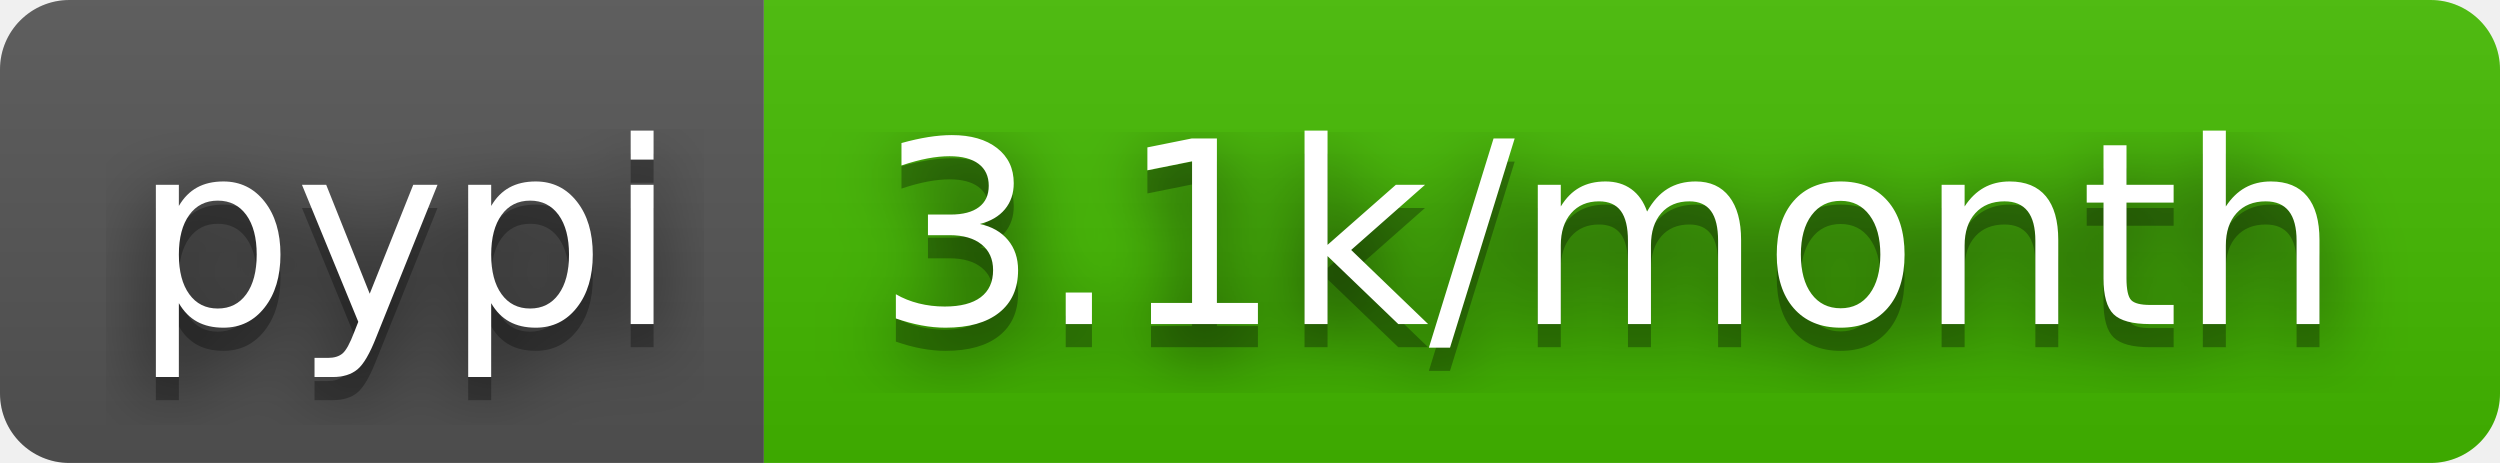
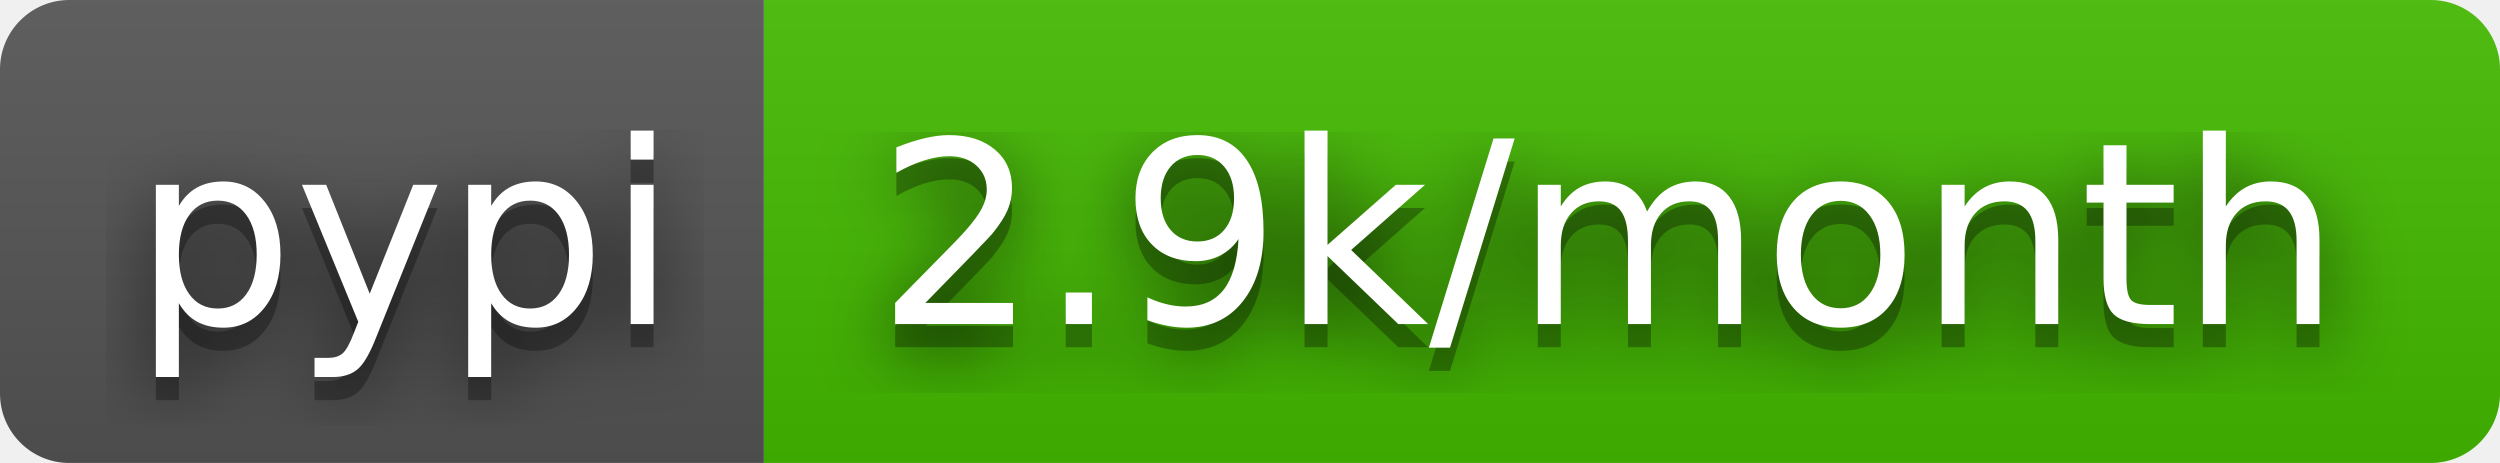
- <svg xmlns="http://www.w3.org/2000/svg" width="108" height="20" role="img" aria-label="pypi: 3.1k/month">
+ <svg xmlns="http://www.w3.org/2000/svg" width="108" height="20" role="img" aria-label="pypi: 2.9k/month">
  <filter id="blur">
    <feGaussianBlur stdDeviation="16" />
  </filter>
  <linearGradient id="s" x2="0" y2="100%">
    <stop offset="0" stop-color="#bbb" stop-opacity=".1" />
    <stop offset="1" stop-opacity=".1" />
  </linearGradient>
  <clipPath id="r">
    <rect width="108" height="20" rx="3" />
  </clipPath>
  <g clip-path="url(#r)">
    <rect width="33" height="20" fill="#555" />
    <rect x="33" width="75" height="20" fill="#4b0" />
    <rect width="108" height="20" fill="url(#s)" />
  </g>
  <g fill="#fff" text-anchor="middle" font-family="Verdana,Geneva,DejaVu Sans,sans-serif" text-rendering="geometricPrecision" font-size="110">
    <g transform="scale(.1)">
      <g aria-hidden="true" fill="#010101">
        <text x="175" y="150" fill-opacity=".8" filter="url(#blur)" textLength="230">pypi</text>
        <text x="175" y="150" fill-opacity=".3" textLength="230">pypi</text>
      </g>
      <text x="175" y="140" textLength="230">pypi</text>
    </g>
    <g transform="scale(.1)">
      <g aria-hidden="true" fill="#010101">
-         <text x="695" y="150" fill-opacity=".8" filter="url(#blur)" textLength="650">3.1k/month</text>
-         <text x="695" y="150" fill-opacity=".3" textLength="650">3.1k/month</text>
+         <text x="695" y="150" fill-opacity=".8" filter="url(#blur)" textLength="650">2.9k/month</text>
+         <text x="695" y="150" fill-opacity=".3" textLength="650">2.9k/month</text>
      </g>
-       <text x="695" y="140" textLength="650">3.1k/month</text>
+       <text x="695" y="140" textLength="650">2.9k/month</text>
    </g>
  </g>
</svg>
